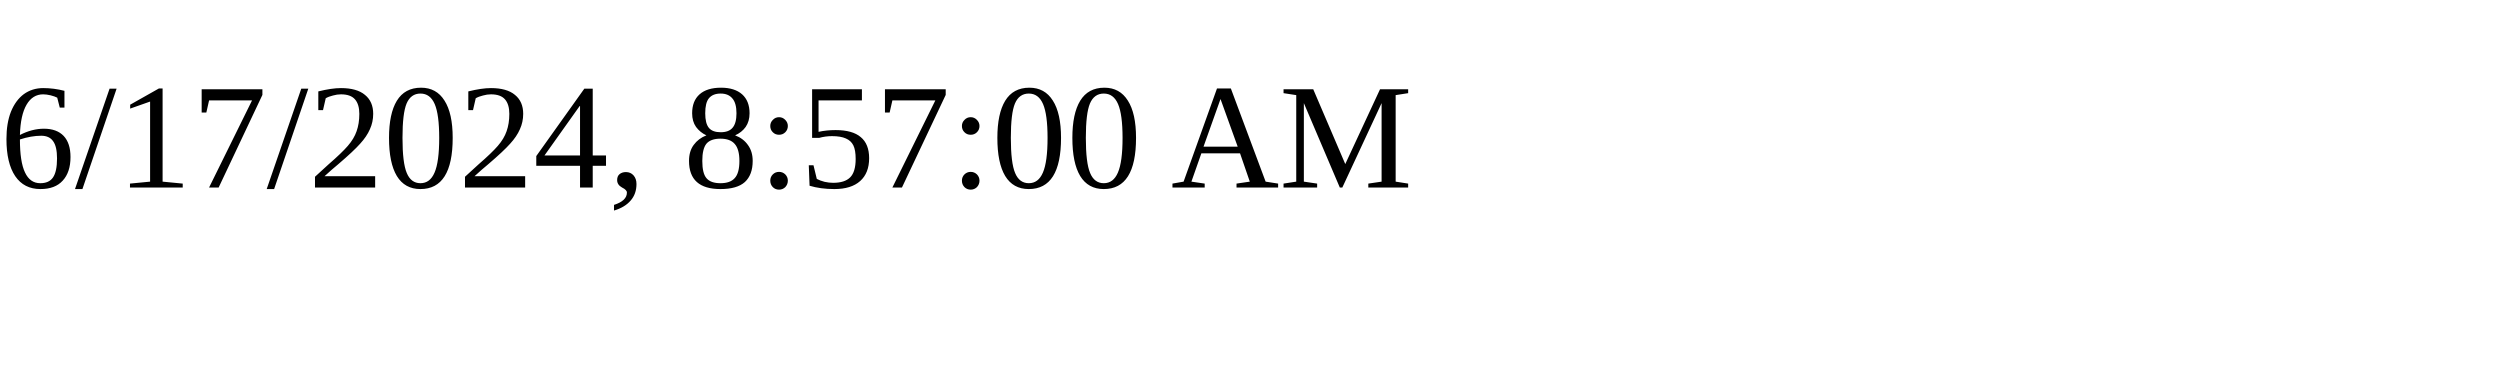
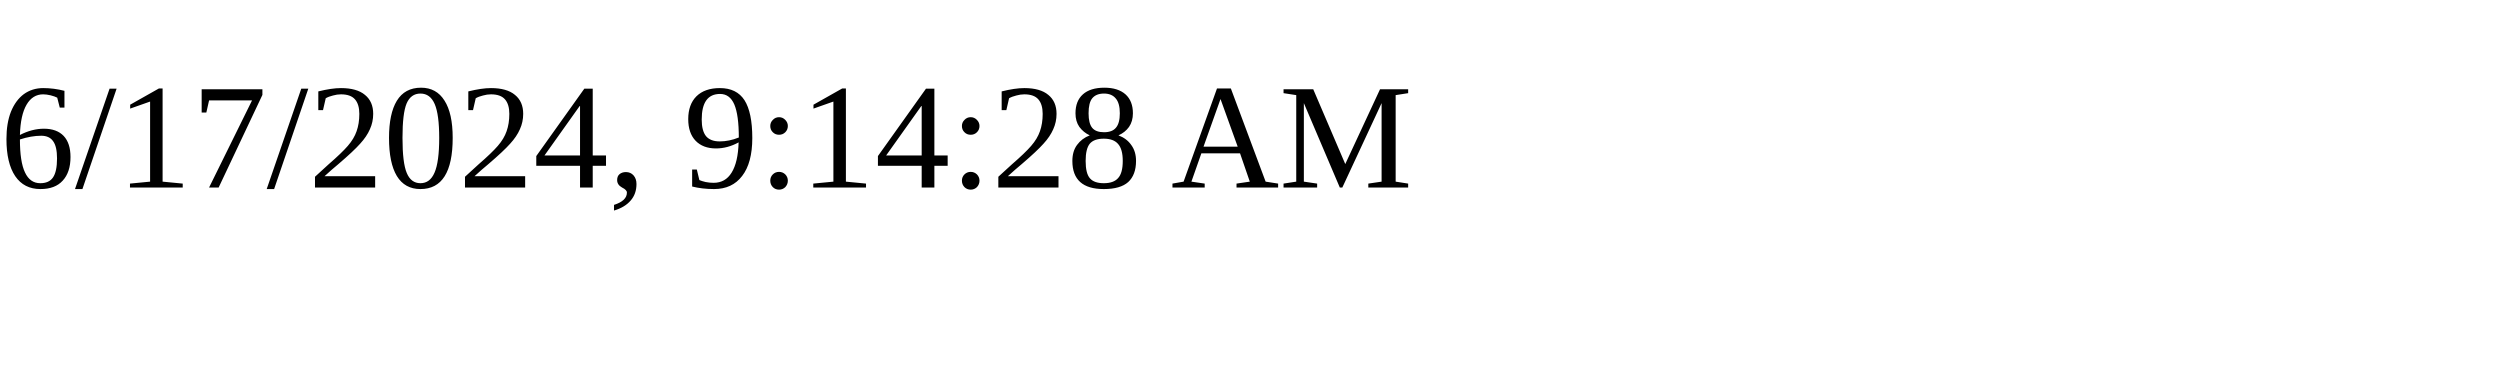
<svg xmlns="http://www.w3.org/2000/svg" height="30" width="200">
-   <text x="0" y="15">6/17/2024, 8:57:00 AM</text>
+   <text x="0" y="15">6/17/2024, 9:14:28 AM</text>
</svg>
